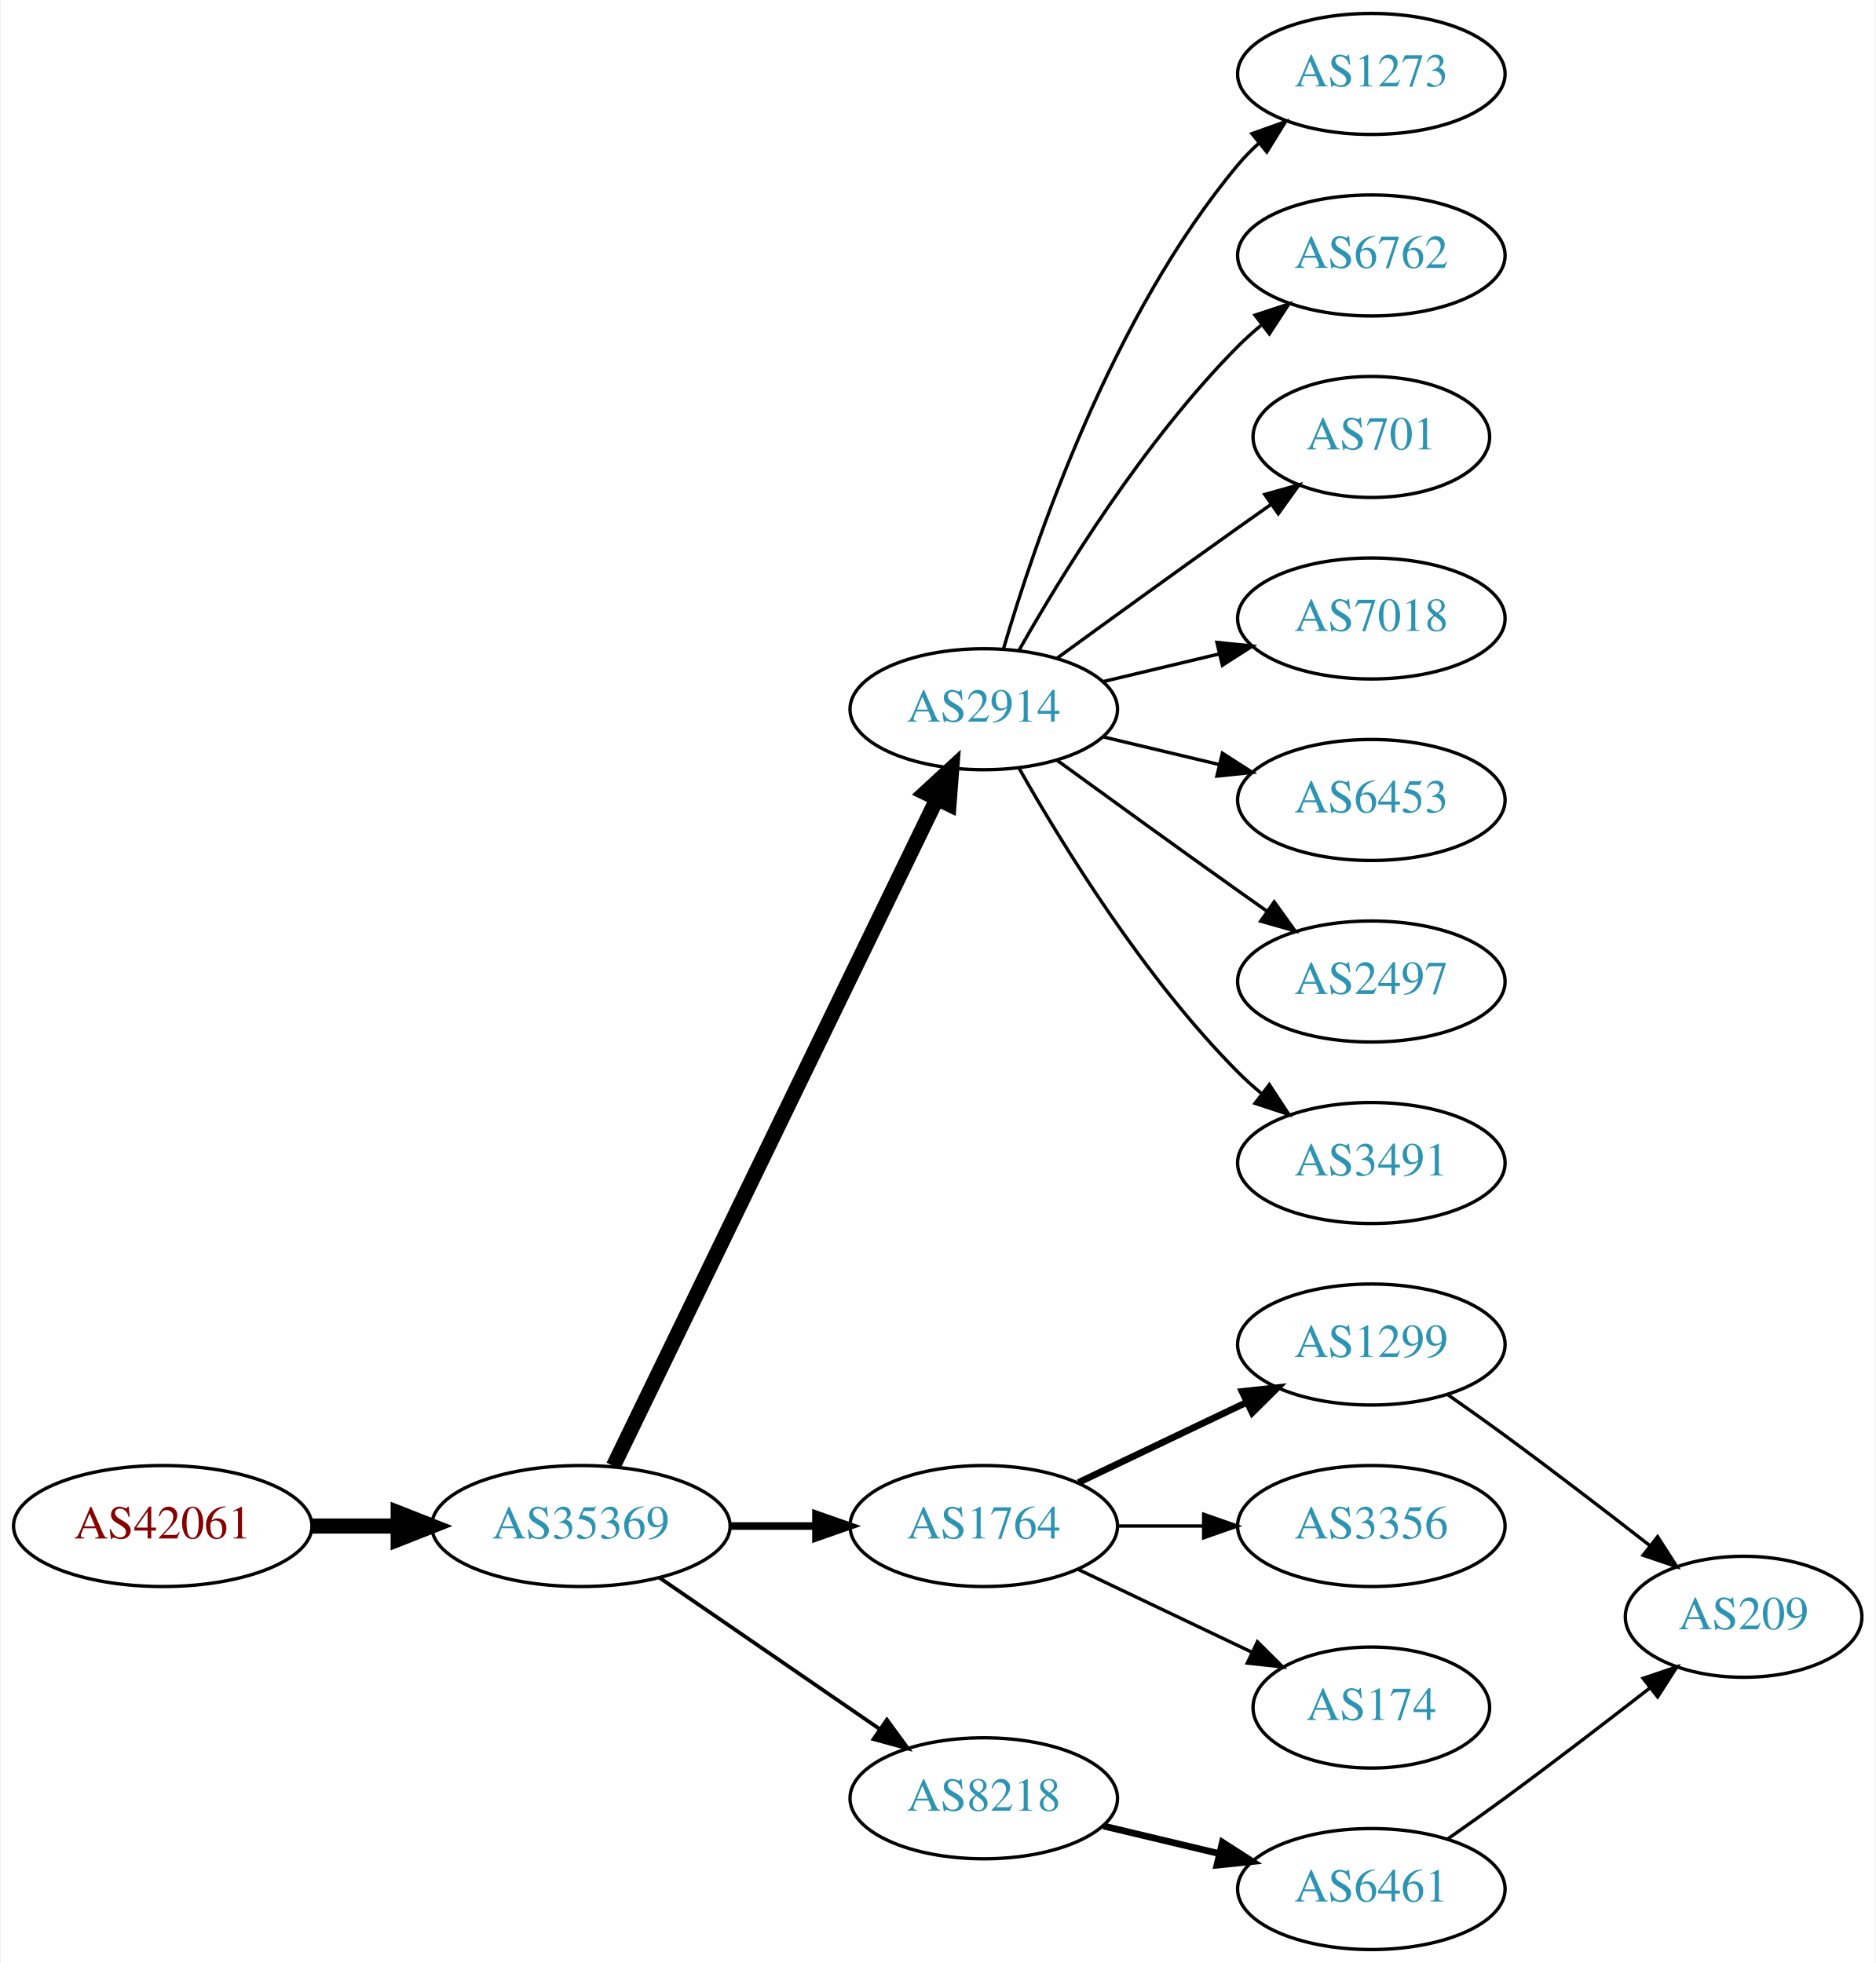
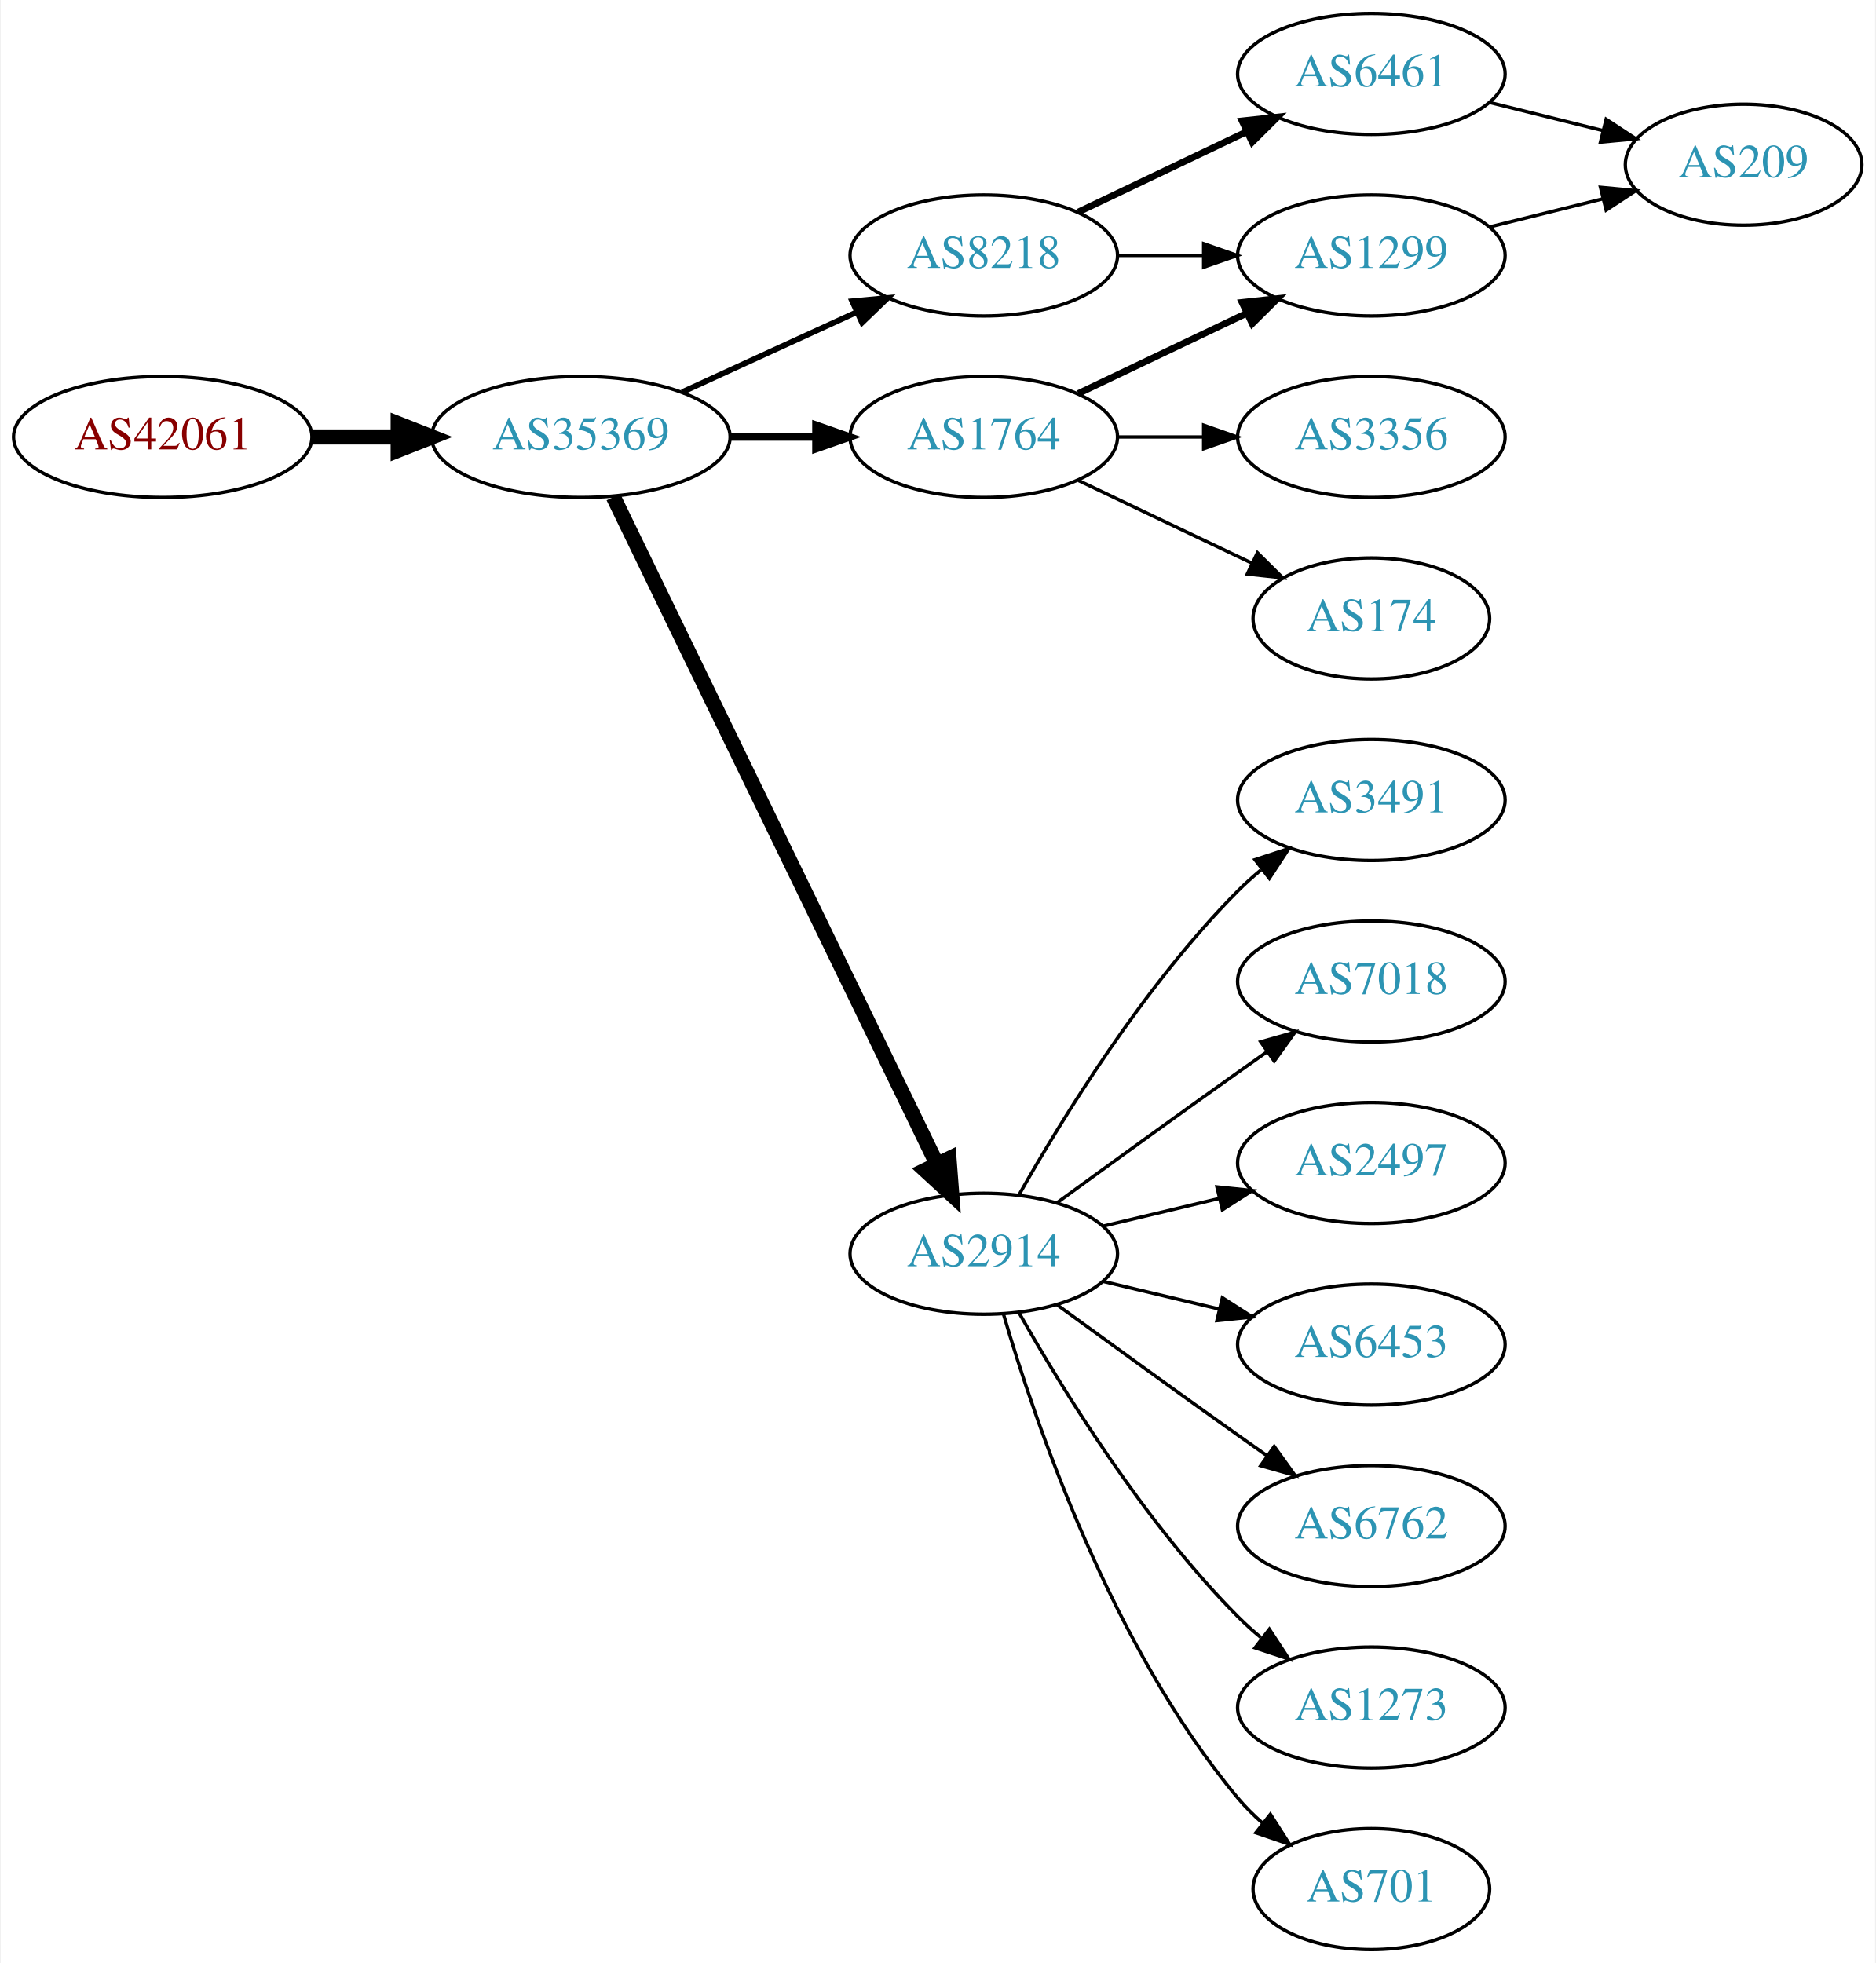
<svg xmlns="http://www.w3.org/2000/svg" xmlns:xlink="http://www.w3.org/1999/xlink" width="558pt" height="584pt" viewBox="0.00 0.00 557.56 584.00">
  <g id="graph0" class="graph" transform="scale(1 1) rotate(0) translate(4 580)">
    <polygon fill="white" stroke="none" points="-4,4 -4,-580 553.564,-580 553.564,4 -4,4" />
    <g id="node1" class="node">
      <g id="a_node1">
        <a xlink:href="/asn/42061" xlink:title="AS42061 ~ LINZAG-AS [AT]">
-           <ellipse fill="#ffffff" stroke="black" cx="44.196" cy="-126" rx="44.393" ry="18" />
-           <text text-anchor="middle" x="44.196" y="-122.3" font-family="Times,serif" font-size="14.00" fill="#880000">AS42061</text>
+           <ellipse fill="#ffffff" stroke="black" cx="44.196" cy="-450" rx="44.393" ry="18" />
+           <text text-anchor="middle" x="44.196" y="-446.3" font-family="Times,serif" font-size="14.00" fill="#880000">AS42061</text>
        </a>
      </g>
    </g>
    <g id="node2" class="node">
      <g id="a_node2">
        <a xlink:href="/asn/35369" xlink:title="AS35369 ~ LINZAG-TELEKOM-AS [AT]">
-           <ellipse fill="#ffffff" stroke="black" cx="168.588" cy="-126" rx="44.393" ry="18" />
-           <text text-anchor="middle" x="168.588" y="-122.3" font-family="Times,serif" font-size="14.00" fill="#2c94b3">AS35369</text>
+           <ellipse fill="#ffffff" stroke="black" cx="168.588" cy="-450" rx="44.393" ry="18" />
+           <text text-anchor="middle" x="168.588" y="-446.3" font-family="Times,serif" font-size="14.00" fill="#2c94b3">AS35369</text>
        </a>
      </g>
    </g>
    <g id="edge1" class="edge">
-       <path fill="none" stroke="black" stroke-width="4.5" d="M88.692,-126C96.898,-126 105.569,-126 114.041,-126" />
-       <polygon fill="black" stroke="black" stroke-width="4.5" points="114.233,-129.938 124.233,-126 114.233,-122.063 114.233,-129.938" />
+       <path fill="none" stroke="black" stroke-width="4.5" d="M88.692,-450C96.898,-450 105.569,-450 114.041,-450" />
+       <polygon fill="black" stroke="black" stroke-width="4.5" points="114.233,-453.938 124.233,-450 114.233,-446.063 114.233,-453.938" />
    </g>
    <g id="node3" class="node">
      <g id="a_node3">
-         <a xlink:href="/asn/2914" xlink:title="AS2914 ~ NTT America, Inc. [US]">
-           <ellipse fill="#ffffff" stroke="black" cx="288.431" cy="-369" rx="39.794" ry="18" />
-           <text text-anchor="middle" x="288.431" y="-365.3" font-family="Times,serif" font-size="14.00" fill="#2c94b3">AS2914</text>
+         <a xlink:href="/asn/8218" xlink:title="AS8218 ~ legacy Neotelecoms [FR]">
+           <ellipse fill="#ffffff" stroke="black" cx="288.431" cy="-504" rx="39.794" ry="18" />
+           <text text-anchor="middle" x="288.431" y="-500.3" font-family="Times,serif" font-size="14.00" fill="#2c94b3">AS8218</text>
        </a>
      </g>
    </g>
    <g id="edge2" class="edge">
-       <path fill="none" stroke="black" stroke-width="4.5" d="M178.253,-143.868C198.734,-186.101 250.221,-292.272 274.447,-342.227" />
-       <polygon fill="black" stroke="black" stroke-width="4.5" points="271.005,-344.154 278.912,-351.433 278.091,-340.717 271.005,-344.154" />
+       <path fill="none" stroke="black" stroke-width="1.688" d="M198.718,-463.348C214.329,-470.502 233.727,-479.391 250.399,-487.03" />
+       <polygon fill="black" stroke="black" stroke-width="1.688" points="249.302,-490.378 259.851,-491.362 252.218,-484.014 249.302,-490.378" />
    </g>
    <g id="node4" class="node">
      <g id="a_node4">
-         <a xlink:href="/asn/1764" xlink:title="AS1764 ~ NEXTLAYER-AS [AT]">
-           <ellipse fill="#ffffff" stroke="black" cx="288.431" cy="-126" rx="39.794" ry="18" />
-           <text text-anchor="middle" x="288.431" y="-122.3" font-family="Times,serif" font-size="14.00" fill="#2c94b3">AS1764</text>
+         <a xlink:href="/asn/2914" xlink:title="AS2914 ~ NTT America, Inc. [US]">
+           <ellipse fill="#ffffff" stroke="black" cx="288.431" cy="-207" rx="39.794" ry="18" />
+           <text text-anchor="middle" x="288.431" y="-203.3" font-family="Times,serif" font-size="14.00" fill="#2c94b3">AS2914</text>
        </a>
      </g>
    </g>
    <g id="edge3" class="edge">
-       <path fill="none" stroke="black" stroke-width="2.25" d="M212.799,-126C221.112,-126 229.875,-126 238.357,-126" />
-       <polygon fill="black" stroke="black" stroke-width="2.25" points="238.516,-129.5 248.516,-126 238.516,-122.5 238.516,-129.5" />
+       <path fill="none" stroke="black" stroke-width="4.5" d="M178.253,-432.132C198.734,-389.899 250.221,-283.728 274.447,-233.773" />
+       <polygon fill="black" stroke="black" stroke-width="4.5" points="278.091,-235.283 278.912,-224.567 271.005,-231.846 278.091,-235.283" />
    </g>
    <g id="node5" class="node">
      <g id="a_node5">
-         <a xlink:href="/asn/8218" xlink:title="AS8218 ~ legacy Neotelecoms [FR]">
-           <ellipse fill="#ffffff" stroke="black" cx="288.431" cy="-45" rx="39.794" ry="18" />
-           <text text-anchor="middle" x="288.431" y="-41.3" font-family="Times,serif" font-size="14.00" fill="#2c94b3">AS8218</text>
+         <a xlink:href="/asn/1764" xlink:title="AS1764 ~ NEXTLAYER-AS [AT]">
+           <ellipse fill="#ffffff" stroke="black" cx="288.431" cy="-450" rx="39.794" ry="18" />
+           <text text-anchor="middle" x="288.431" y="-446.3" font-family="Times,serif" font-size="14.00" fill="#2c94b3">AS1764</text>
        </a>
      </g>
    </g>
    <g id="edge4" class="edge">
-       <path fill="none" stroke="black" stroke-width="1.125" d="M192.031,-110.574C210.612,-97.802 237.173,-79.545 257.553,-65.537" />
-       <polygon fill="black" stroke="black" stroke-width="1.125" points="259.609,-68.371 265.867,-59.822 255.643,-62.602 259.609,-68.371" />
+       <path fill="none" stroke="black" stroke-width="2.25" d="M212.799,-450C221.112,-450 229.875,-450 238.357,-450" />
+       <polygon fill="black" stroke="black" stroke-width="2.25" points="238.516,-453.5 248.516,-450 238.516,-446.5 238.516,-453.5" />
    </g>
    <g id="node6" class="node">
      <g id="a_node6">
-         <a xlink:href="/asn/1273" xlink:title="AS1273 ~ Vodafone Group PLC [EU]">
+         <a xlink:href="/asn/6461" xlink:title="AS6461 ~ Zayo Bandwidth [US]">
          <ellipse fill="#ffffff" stroke="black" cx="403.724" cy="-558" rx="39.794" ry="18" />
-           <text text-anchor="middle" x="403.724" y="-554.3" font-family="Times,serif" font-size="14.00" fill="#2c94b3">AS1273</text>
+           <text text-anchor="middle" x="403.724" y="-554.3" font-family="Times,serif" font-size="14.00" fill="#2c94b3">AS6461</text>
        </a>
      </g>
    </g>
    <g id="edge5" class="edge">
-       <path fill="none" stroke="black" d="M294.305,-387.002C303.619,-418.844 326.435,-485.981 364.077,-531 365.948,-533.237 368.046,-535.374 370.272,-537.396" />
-       <polygon fill="black" stroke="black" points="368.216,-540.234 378.191,-543.804 372.619,-534.793 368.216,-540.234" />
+       <path fill="none" stroke="black" stroke-width="2" d="M316.567,-516.934C331.561,-524.081 350.382,-533.052 366.605,-540.785" />
+       <polygon fill="black" stroke="black" stroke-width="2" points="365.276,-544.028 375.809,-545.171 368.288,-537.709 365.276,-544.028" />
    </g>
    <g id="node7" class="node">
      <g id="a_node7">
-         <a xlink:href="/asn/6762" xlink:title="AS6762 ~ TELECOM ITALIA SPARKLE S.p.A. [IT]">
+         <a xlink:href="/asn/1299" xlink:title="AS1299 ~ Telia Carrier [EU]">
          <ellipse fill="#ffffff" stroke="black" cx="403.724" cy="-504" rx="39.794" ry="18" />
-           <text text-anchor="middle" x="403.724" y="-500.3" font-family="Times,serif" font-size="14.00" fill="#2c94b3">AS6762</text>
+           <text text-anchor="middle" x="403.724" y="-500.3" font-family="Times,serif" font-size="14.00" fill="#2c94b3">AS1299</text>
        </a>
      </g>
    </g>
    <g id="edge6" class="edge">
-       <path fill="none" stroke="black" d="M298.891,-386.49C311.672,-409.096 336.105,-448.886 364.077,-477 366.188,-479.121 368.484,-481.188 370.87,-483.171" />
-       <polygon fill="black" stroke="black" points="369.122,-486.242 379.185,-489.556 373.385,-480.69 369.122,-486.242" />
+       <path fill="none" stroke="black" d="M328.103,-504C336.306,-504 345.07,-504 353.602,-504" />
+       <polygon fill="black" stroke="black" points="353.841,-507.5 363.841,-504 353.841,-500.5 353.841,-507.5" />
    </g>
    <g id="node8" class="node">
      <g id="a_node8">
-         <a xlink:href="/asn/701" xlink:title="AS701 ~ UUNET [US]">
-           <ellipse fill="#ffffff" stroke="black" cx="403.724" cy="-450" rx="35.194" ry="18" />
-           <text text-anchor="middle" x="403.724" y="-446.3" font-family="Times,serif" font-size="14.00" fill="#2c94b3">AS701</text>
+         <a xlink:href="/asn/3491" xlink:title="AS3491 ~ PCCW Global, Inc. [US]">
+           <ellipse fill="#ffffff" stroke="black" cx="403.724" cy="-342" rx="39.794" ry="18" />
+           <text text-anchor="middle" x="403.724" y="-338.3" font-family="Times,serif" font-size="14.00" fill="#2c94b3">AS3491</text>
        </a>
      </g>
    </g>
    <g id="edge7" class="edge">
-       <path fill="none" stroke="black" d="M310.279,-384.222C325.213,-395.091 345.827,-410.025 364.077,-423 367.288,-425.282 370.657,-427.661 374.011,-430.018" />
-       <polygon fill="black" stroke="black" points="372.023,-432.899 382.222,-435.77 376.039,-427.166 372.023,-432.899" />
+       <path fill="none" stroke="black" d="M298.891,-224.49C311.672,-247.096 336.105,-286.886 364.077,-315 366.188,-317.121 368.484,-319.188 370.87,-321.171" />
+       <polygon fill="black" stroke="black" points="369.122,-324.242 379.185,-327.556 373.385,-318.69 369.122,-324.242" />
    </g>
    <g id="node9" class="node">
      <g id="a_node9">
        <a xlink:href="/asn/7018" xlink:title="AS7018 ~ AT&amp;T Services, Inc. [US]">
-           <ellipse fill="#ffffff" stroke="black" cx="403.724" cy="-396" rx="39.794" ry="18" />
-           <text text-anchor="middle" x="403.724" y="-392.3" font-family="Times,serif" font-size="14.00" fill="#2c94b3">AS7018</text>
+           <ellipse fill="#ffffff" stroke="black" cx="403.724" cy="-288" rx="39.794" ry="18" />
+           <text text-anchor="middle" x="403.724" y="-284.3" font-family="Times,serif" font-size="14.00" fill="#2c94b3">AS7018</text>
        </a>
      </g>
    </g>
    <g id="edge8" class="edge">
-       <path fill="none" stroke="black" d="M324.038,-377.248C334.909,-379.838 347.064,-382.735 358.506,-385.462" />
-       <polygon fill="black" stroke="black" points="357.789,-388.889 368.328,-387.803 359.412,-382.08 357.789,-388.889" />
+       <path fill="none" stroke="black" d="M310.279,-222.222C325.213,-233.091 345.827,-248.025 364.077,-261 366.898,-263.005 369.841,-265.085 372.789,-267.159" />
+       <polygon fill="black" stroke="black" points="370.816,-270.05 381.013,-272.926 374.835,-264.319 370.816,-270.05" />
    </g>
    <g id="node10" class="node">
      <g id="a_node10">
-         <a xlink:href="/asn/6453" xlink:title="AS6453 ~ TATA COMMUNICATIONS (AMERICA) INC [US]">
-           <ellipse fill="#ffffff" stroke="black" cx="403.724" cy="-342" rx="39.794" ry="18" />
-           <text text-anchor="middle" x="403.724" y="-338.3" font-family="Times,serif" font-size="14.00" fill="#2c94b3">AS6453</text>
+         <a xlink:href="/asn/2497" xlink:title="AS2497 ~ Internet Initiative Japan Inc. [JP]">
+           <ellipse fill="#ffffff" stroke="black" cx="403.724" cy="-234" rx="39.794" ry="18" />
+           <text text-anchor="middle" x="403.724" y="-230.3" font-family="Times,serif" font-size="14.00" fill="#2c94b3">AS2497</text>
        </a>
      </g>
    </g>
    <g id="edge9" class="edge">
-       <path fill="none" stroke="black" d="M324.038,-360.752C334.909,-358.162 347.064,-355.265 358.506,-352.538" />
-       <polygon fill="black" stroke="black" points="359.412,-355.92 368.328,-350.197 357.789,-349.111 359.412,-355.92" />
+       <path fill="none" stroke="black" d="M324.038,-215.248C334.909,-217.838 347.064,-220.735 358.506,-223.462" />
+       <polygon fill="black" stroke="black" points="357.789,-226.889 368.328,-225.803 359.412,-220.08 357.789,-226.889" />
    </g>
    <g id="node11" class="node">
      <g id="a_node11">
-         <a xlink:href="/asn/2497" xlink:title="AS2497 ~ Internet Initiative Japan Inc. [JP]">
-           <ellipse fill="#ffffff" stroke="black" cx="403.724" cy="-288" rx="39.794" ry="18" />
-           <text text-anchor="middle" x="403.724" y="-284.3" font-family="Times,serif" font-size="14.00" fill="#2c94b3">AS2497</text>
+         <a xlink:href="/asn/6453" xlink:title="AS6453 ~ TATA COMMUNICATIONS (AMERICA) INC [US]">
+           <ellipse fill="#ffffff" stroke="black" cx="403.724" cy="-180" rx="39.794" ry="18" />
+           <text text-anchor="middle" x="403.724" y="-176.3" font-family="Times,serif" font-size="14.00" fill="#2c94b3">AS6453</text>
        </a>
      </g>
    </g>
    <g id="edge10" class="edge">
-       <path fill="none" stroke="black" d="M310.279,-353.778C325.213,-342.909 345.827,-327.975 364.077,-315 366.898,-312.995 369.841,-310.915 372.789,-308.841" />
-       <polygon fill="black" stroke="black" points="374.835,-311.681 381.013,-303.074 370.816,-305.95 374.835,-311.681" />
+       <path fill="none" stroke="black" d="M324.038,-198.752C334.909,-196.162 347.064,-193.265 358.506,-190.538" />
+       <polygon fill="black" stroke="black" points="359.412,-193.92 368.328,-188.197 357.789,-187.111 359.412,-193.92" />
    </g>
    <g id="node12" class="node">
      <g id="a_node12">
-         <a xlink:href="/asn/3491" xlink:title="AS3491 ~ PCCW Global, Inc. [US]">
-           <ellipse fill="#ffffff" stroke="black" cx="403.724" cy="-234" rx="39.794" ry="18" />
-           <text text-anchor="middle" x="403.724" y="-230.3" font-family="Times,serif" font-size="14.00" fill="#2c94b3">AS3491</text>
+         <a xlink:href="/asn/6762" xlink:title="AS6762 ~ TELECOM ITALIA SPARKLE S.p.A. [IT]">
+           <ellipse fill="#ffffff" stroke="black" cx="403.724" cy="-126" rx="39.794" ry="18" />
+           <text text-anchor="middle" x="403.724" y="-122.3" font-family="Times,serif" font-size="14.00" fill="#2c94b3">AS6762</text>
        </a>
      </g>
    </g>
    <g id="edge11" class="edge">
-       <path fill="none" stroke="black" d="M298.891,-351.51C311.672,-328.904 336.105,-289.114 364.077,-261 366.188,-258.879 368.484,-256.812 370.87,-254.829" />
-       <polygon fill="black" stroke="black" points="373.385,-257.31 379.185,-248.444 369.122,-251.758 373.385,-257.31" />
+       <path fill="none" stroke="black" d="M310.279,-191.778C325.213,-180.909 345.827,-165.975 364.077,-153 366.898,-150.995 369.841,-148.915 372.789,-146.841" />
+       <polygon fill="black" stroke="black" points="374.835,-149.681 381.013,-141.074 370.816,-143.95 374.835,-149.681" />
    </g>
    <g id="node13" class="node">
      <g id="a_node13">
-         <a xlink:href="/asn/1299" xlink:title="AS1299 ~ Telia Carrier [EU]">
-           <ellipse fill="#ffffff" stroke="black" cx="403.724" cy="-180" rx="39.794" ry="18" />
-           <text text-anchor="middle" x="403.724" y="-176.3" font-family="Times,serif" font-size="14.00" fill="#2c94b3">AS1299</text>
+         <a xlink:href="/asn/1273" xlink:title="AS1273 ~ Vodafone Group PLC [EU]">
+           <ellipse fill="#ffffff" stroke="black" cx="403.724" cy="-72" rx="39.794" ry="18" />
+           <text text-anchor="middle" x="403.724" y="-68.3" font-family="Times,serif" font-size="14.00" fill="#2c94b3">AS1273</text>
        </a>
      </g>
    </g>
    <g id="edge12" class="edge">
-       <path fill="none" stroke="black" stroke-width="2" d="M316.567,-138.934C331.561,-146.081 350.382,-155.052 366.605,-162.785" />
-       <polygon fill="black" stroke="black" stroke-width="2" points="365.276,-166.028 375.809,-167.171 368.288,-159.709 365.276,-166.028" />
+       <path fill="none" stroke="black" d="M298.891,-189.51C311.672,-166.904 336.105,-127.114 364.077,-99 366.188,-96.879 368.484,-94.812 370.87,-92.829" />
+       <polygon fill="black" stroke="black" points="373.385,-95.31 379.185,-86.444 369.122,-89.758 373.385,-95.31" />
    </g>
    <g id="node14" class="node">
      <g id="a_node14">
-         <a xlink:href="/asn/3356" xlink:title="AS3356 ~ Level 3 Parent, LLC [US]">
-           <ellipse fill="#ffffff" stroke="black" cx="403.724" cy="-126" rx="39.794" ry="18" />
-           <text text-anchor="middle" x="403.724" y="-122.3" font-family="Times,serif" font-size="14.00" fill="#2c94b3">AS3356</text>
+         <a xlink:href="/asn/701" xlink:title="AS701 ~ UUNET [US]">
+           <ellipse fill="#ffffff" stroke="black" cx="403.724" cy="-18" rx="35.194" ry="18" />
+           <text text-anchor="middle" x="403.724" y="-14.3" font-family="Times,serif" font-size="14.00" fill="#2c94b3">AS701</text>
        </a>
      </g>
    </g>
    <g id="edge13" class="edge">
-       <path fill="none" stroke="black" d="M328.103,-126C336.306,-126 345.07,-126 353.602,-126" />
-       <polygon fill="black" stroke="black" points="353.841,-129.5 363.841,-126 353.841,-122.5 353.841,-129.5" />
+       <path fill="none" stroke="black" d="M294.305,-188.998C303.619,-157.156 326.435,-90.019 364.077,-45 366.23,-42.426 368.684,-39.983 371.288,-37.697" />
+       <polygon fill="black" stroke="black" points="373.695,-40.257 379.399,-31.328 369.372,-34.751 373.695,-40.257" />
+     </g>
+     <g id="edge14" class="edge">
+       <path fill="none" stroke="black" stroke-width="2" d="M316.567,-462.934C331.561,-470.081 350.382,-479.052 366.605,-486.785" />
+       <polygon fill="black" stroke="black" stroke-width="2" points="365.276,-490.028 375.809,-491.171 368.288,-483.709 365.276,-490.028" />
    </g>
    <g id="node15" class="node">
      <g id="a_node15">
+         <a xlink:href="/asn/3356" xlink:title="AS3356 ~ Level 3 Parent, LLC [US]">
+           <ellipse fill="#ffffff" stroke="black" cx="403.724" cy="-450" rx="39.794" ry="18" />
+           <text text-anchor="middle" x="403.724" y="-446.3" font-family="Times,serif" font-size="14.00" fill="#2c94b3">AS3356</text>
+         </a>
+       </g>
+     </g>
+     <g id="edge15" class="edge">
+       <path fill="none" stroke="black" d="M328.103,-450C336.306,-450 345.07,-450 353.602,-450" />
+       <polygon fill="black" stroke="black" points="353.841,-453.5 363.841,-450 353.841,-446.5 353.841,-453.5" />
+     </g>
+     <g id="node16" class="node">
+       <g id="a_node16">
        <a xlink:href="/asn/174" xlink:title="AS174 ~ Cogent Communications [US]">
-           <ellipse fill="#ffffff" stroke="black" cx="403.724" cy="-72" rx="35.194" ry="18" />
-           <text text-anchor="middle" x="403.724" y="-68.3" font-family="Times,serif" font-size="14.00" fill="#2c94b3">AS174</text>
-         </a>
-       </g>
-     </g>
-     <g id="edge14" class="edge">
-       <path fill="none" stroke="black" d="M316.567,-113.066C331.999,-105.71 351.485,-96.423 368.02,-88.541" />
-       <polygon fill="black" stroke="black" points="369.84,-91.551 377.361,-84.089 366.828,-85.232 369.84,-91.551" />
+           <ellipse fill="#ffffff" stroke="black" cx="403.724" cy="-396" rx="35.194" ry="18" />
+           <text text-anchor="middle" x="403.724" y="-392.3" font-family="Times,serif" font-size="14.00" fill="#2c94b3">AS174</text>
+         </a>
+       </g>
+     </g>
+     <g id="edge16" class="edge">
+       <path fill="none" stroke="black" d="M316.567,-437.066C331.999,-429.71 351.485,-420.423 368.02,-412.541" />
+       <polygon fill="black" stroke="black" points="369.84,-415.551 377.361,-408.089 366.828,-409.232 369.84,-415.551" />
    </g>
    <g id="node17" class="node">
      <g id="a_node17">
-         <a xlink:href="/asn/6461" xlink:title="AS6461 ~ Zayo Bandwidth [US]">
-           <ellipse fill="#ffffff" stroke="black" cx="403.724" cy="-18" rx="39.794" ry="18" />
-           <text text-anchor="middle" x="403.724" y="-14.3" font-family="Times,serif" font-size="14.00" fill="#2c94b3">AS6461</text>
-         </a>
-       </g>
-     </g>
-     <g id="edge16" class="edge">
-       <path fill="none" stroke="black" stroke-width="2" d="M324.038,-36.752C334.909,-34.162 347.064,-31.265 358.506,-28.538" />
-       <polygon fill="black" stroke="black" stroke-width="2" points="359.412,-31.92 368.328,-26.197 357.789,-25.111 359.412,-31.92" />
-     </g>
-     <g id="node16" class="node">
-       <g id="a_node16">
        <a xlink:href="/asn/209" xlink:title="AS209 ~ CenturyLink Communications, LLC [US]">
-           <ellipse fill="#ffffff" stroke="black" cx="514.467" cy="-99" rx="35.194" ry="18" />
-           <text text-anchor="middle" x="514.467" y="-95.3" font-family="Times,serif" font-size="14.00" fill="#2c94b3">AS209</text>
-         </a>
-       </g>
-     </g>
-     <g id="edge15" class="edge">
-       <path fill="none" stroke="black" d="M426.516,-165.039C432.05,-161.168 437.96,-156.971 443.37,-153 457.796,-142.413 473.607,-130.28 486.556,-120.2" />
-       <polygon fill="black" stroke="black" points="488.882,-122.824 494.608,-113.91 484.573,-117.308 488.882,-122.824" />
+           <ellipse fill="#ffffff" stroke="black" cx="514.467" cy="-531" rx="35.194" ry="18" />
+           <text text-anchor="middle" x="514.467" y="-527.3" font-family="Times,serif" font-size="14.00" fill="#2c94b3">AS209</text>
+         </a>
+       </g>
+     </g>
+     <g id="edge18" class="edge">
+       <path fill="none" stroke="black" d="M438.832,-549.531C449.515,-546.879 461.415,-543.924 472.518,-541.167" />
+       <polygon fill="black" stroke="black" points="473.571,-544.512 482.433,-538.705 471.884,-537.718 473.571,-544.512" />
    </g>
    <g id="edge17" class="edge">
-       <path fill="none" stroke="black" d="M426.516,-32.961C432.05,-36.832 437.96,-41.029 443.37,-45 457.796,-55.587 473.607,-67.72 486.556,-77.8" />
-       <polygon fill="black" stroke="black" points="484.573,-80.692 494.608,-84.09 488.882,-75.176 484.573,-80.692" />
+       <path fill="none" stroke="black" d="M438.832,-512.469C449.515,-515.121 461.415,-518.076 472.518,-520.833" />
+       <polygon fill="black" stroke="black" points="471.884,-524.282 482.433,-523.295 473.571,-517.488 471.884,-524.282" />
    </g>
  </g>
</svg>
